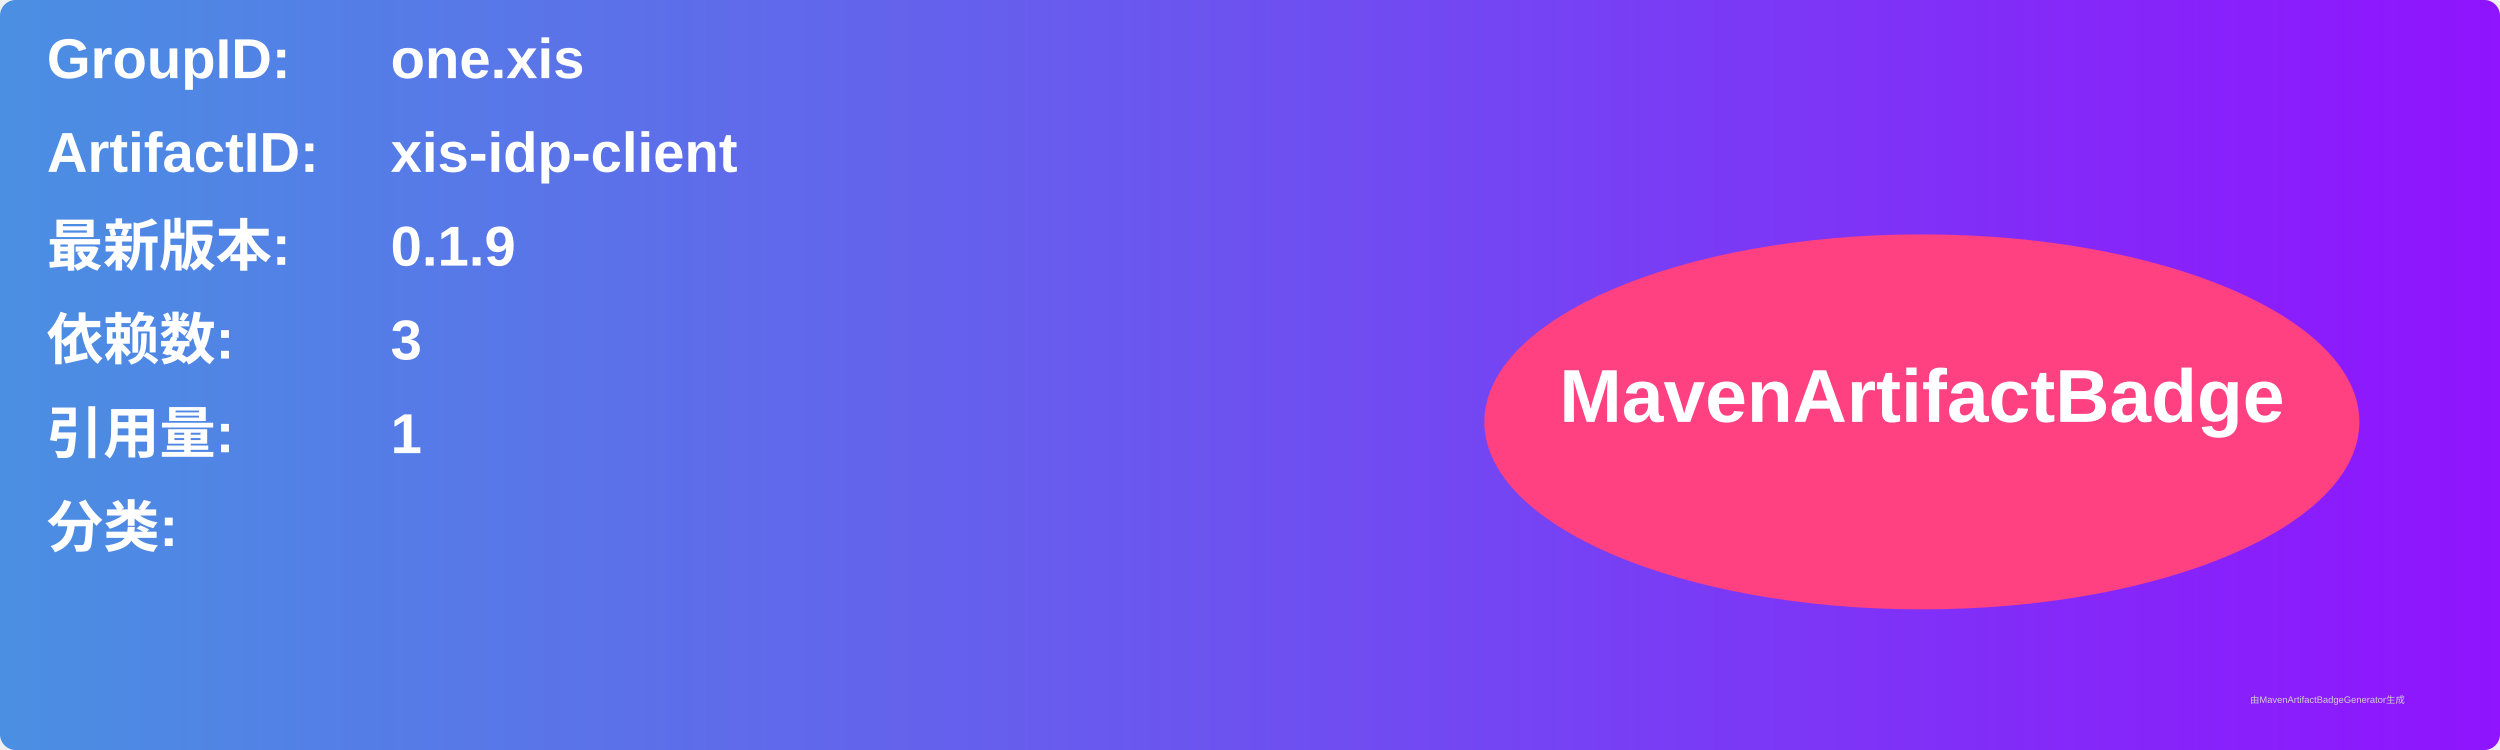
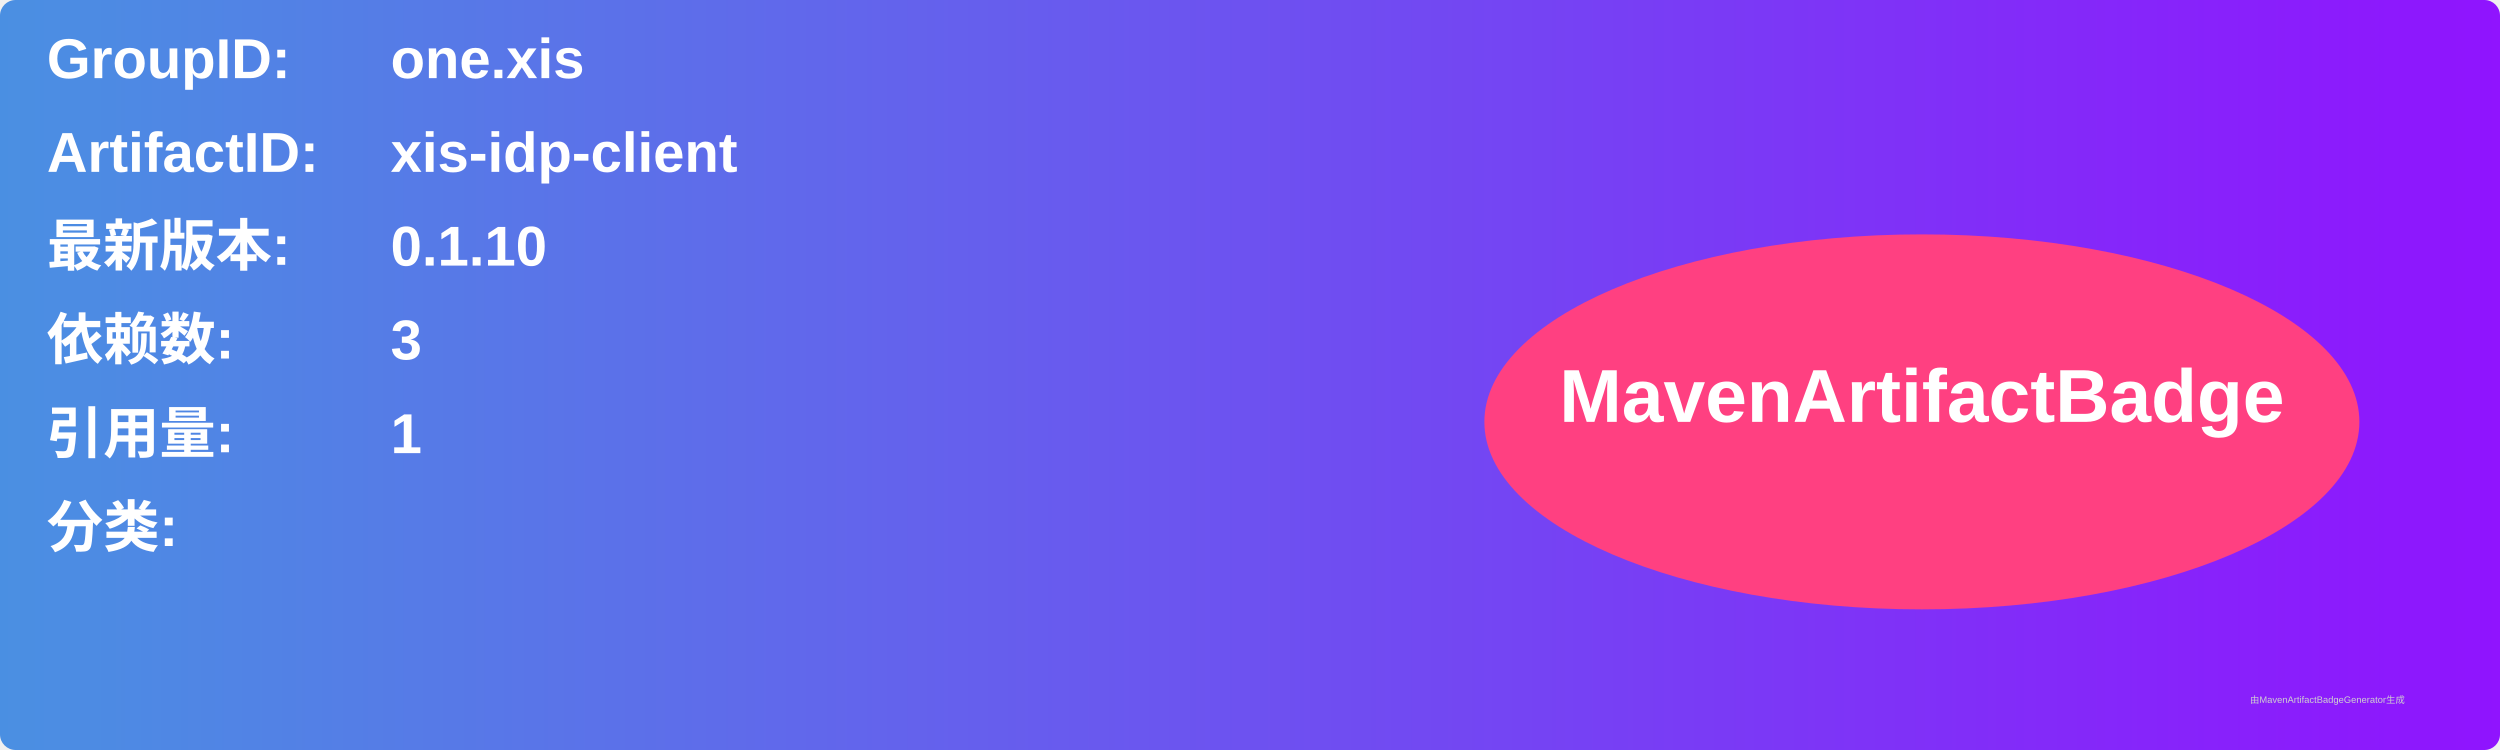
<svg xmlns="http://www.w3.org/2000/svg" width="800" height="240" viewBox="0 0 800 240">
  <linearGradient id="grad" x1="0%" y1="0%" x2="100%" y2="0%">
    <stop offset="0%" stop-color="#4a90e2" />
    <stop offset="100%" stop-color="#9013fe" />
  </linearGradient>
  <rect width="100%" height="100%" rx="5" ry="5" fill="url(#grad)" />
  <g transform="translate(15, 15)">
    <text x="0" y="10" font-family="Arial" font-size="18" fill="white" font-weight="bold" width="260">GroupID:</text>
    <text x="110" y="10" font-family="Arial" font-size="18" fill="white" font-weight="bold" width="460">one.xis</text>
    <text x="0" y="40" font-family="Arial" font-size="18" fill="white" font-weight="bold" width="260">ArtifactID:</text>
    <text x="110" y="40" font-family="Arial" font-size="18" fill="white" font-weight="bold" width="460">xis-idp-client</text>
    <text x="0" y="70" font-family="Arial" font-size="18" fill="white" font-weight="bold">最新版本:</text>
    <text x="110" y="70" font-family="Arial" font-size="18" fill="white" font-weight="bold">
-       <tspan font-weight="bold">0.1.9</tspan>
+       <tspan font-weight="bold">0.1.10</tspan>
    </text>
    <text x="0" y="100" font-family="Arial" font-size="18" fill="white" font-weight="bold">依赖数: </text>
    <text x="110" y="100" font-family="Arial" font-size="18" fill="white">
      <tspan font-weight="bold">3</tspan>
    </text>
    <text x="0" y="130" font-family="Arial" font-size="18" fill="white" font-weight="bold">引用量: </text>
    <text x="110" y="130" font-family="Arial" font-size="18" fill="white">
      <tspan font-weight="bold">1</tspan>
    </text>
    <text x="0" y="160" font-family="Arial" font-size="18" fill="white" font-weight="bold">分类:</text>
    <text x="10" y="190" font-family="Arial" font-size="10" fill="white">
      <tspan font-weight="bold" />
    </text>
    <ellipse cx="600" cy="120" rx="140" ry="60" fill="#ff4081" />
    <text x="600" y="120" text-anchor="middle" font-family="Arial" font-size="24" fill="white" font-weight="bold">MavenArtifactBadge</text>
  </g>
  <text x="720" y="225" font-family="Arial" font-size="3" fill="#d0d0d0">由MavenArtifactBadgeGenerator生成</text>
</svg>
